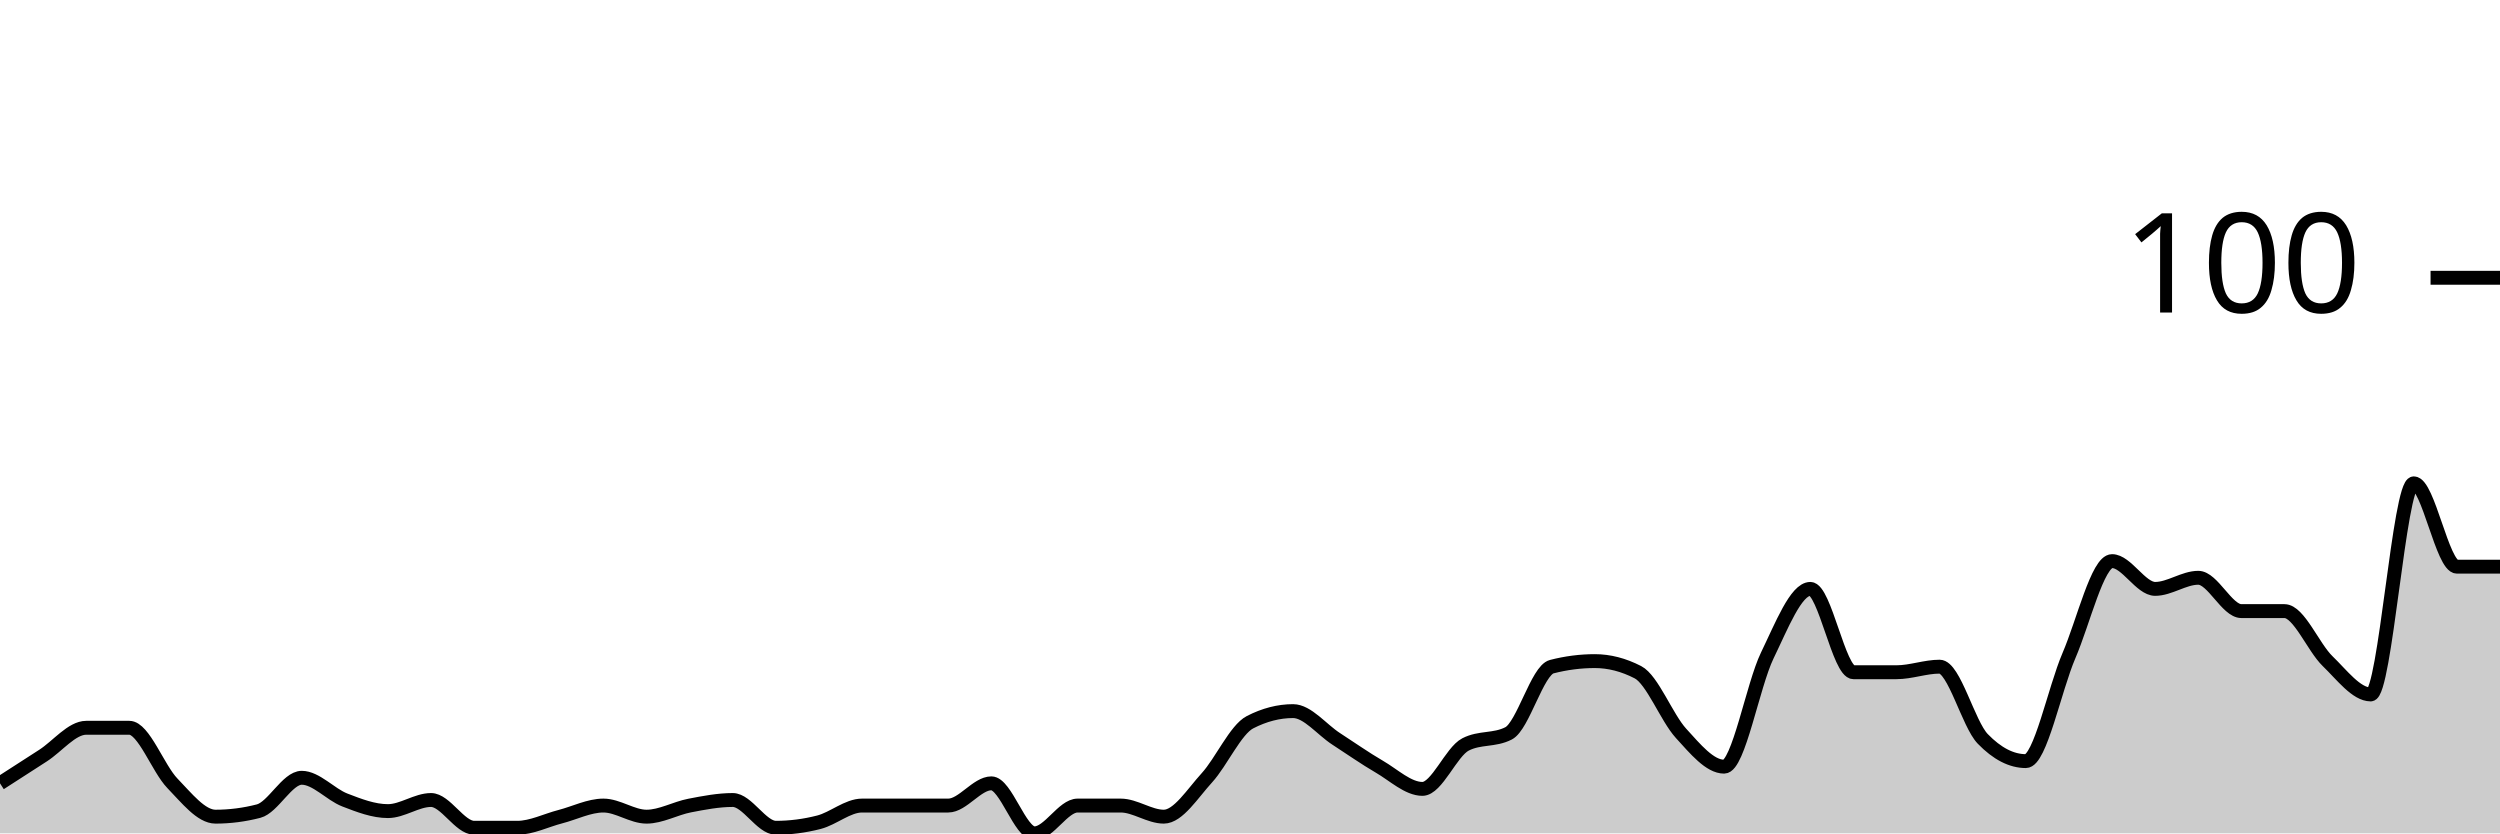
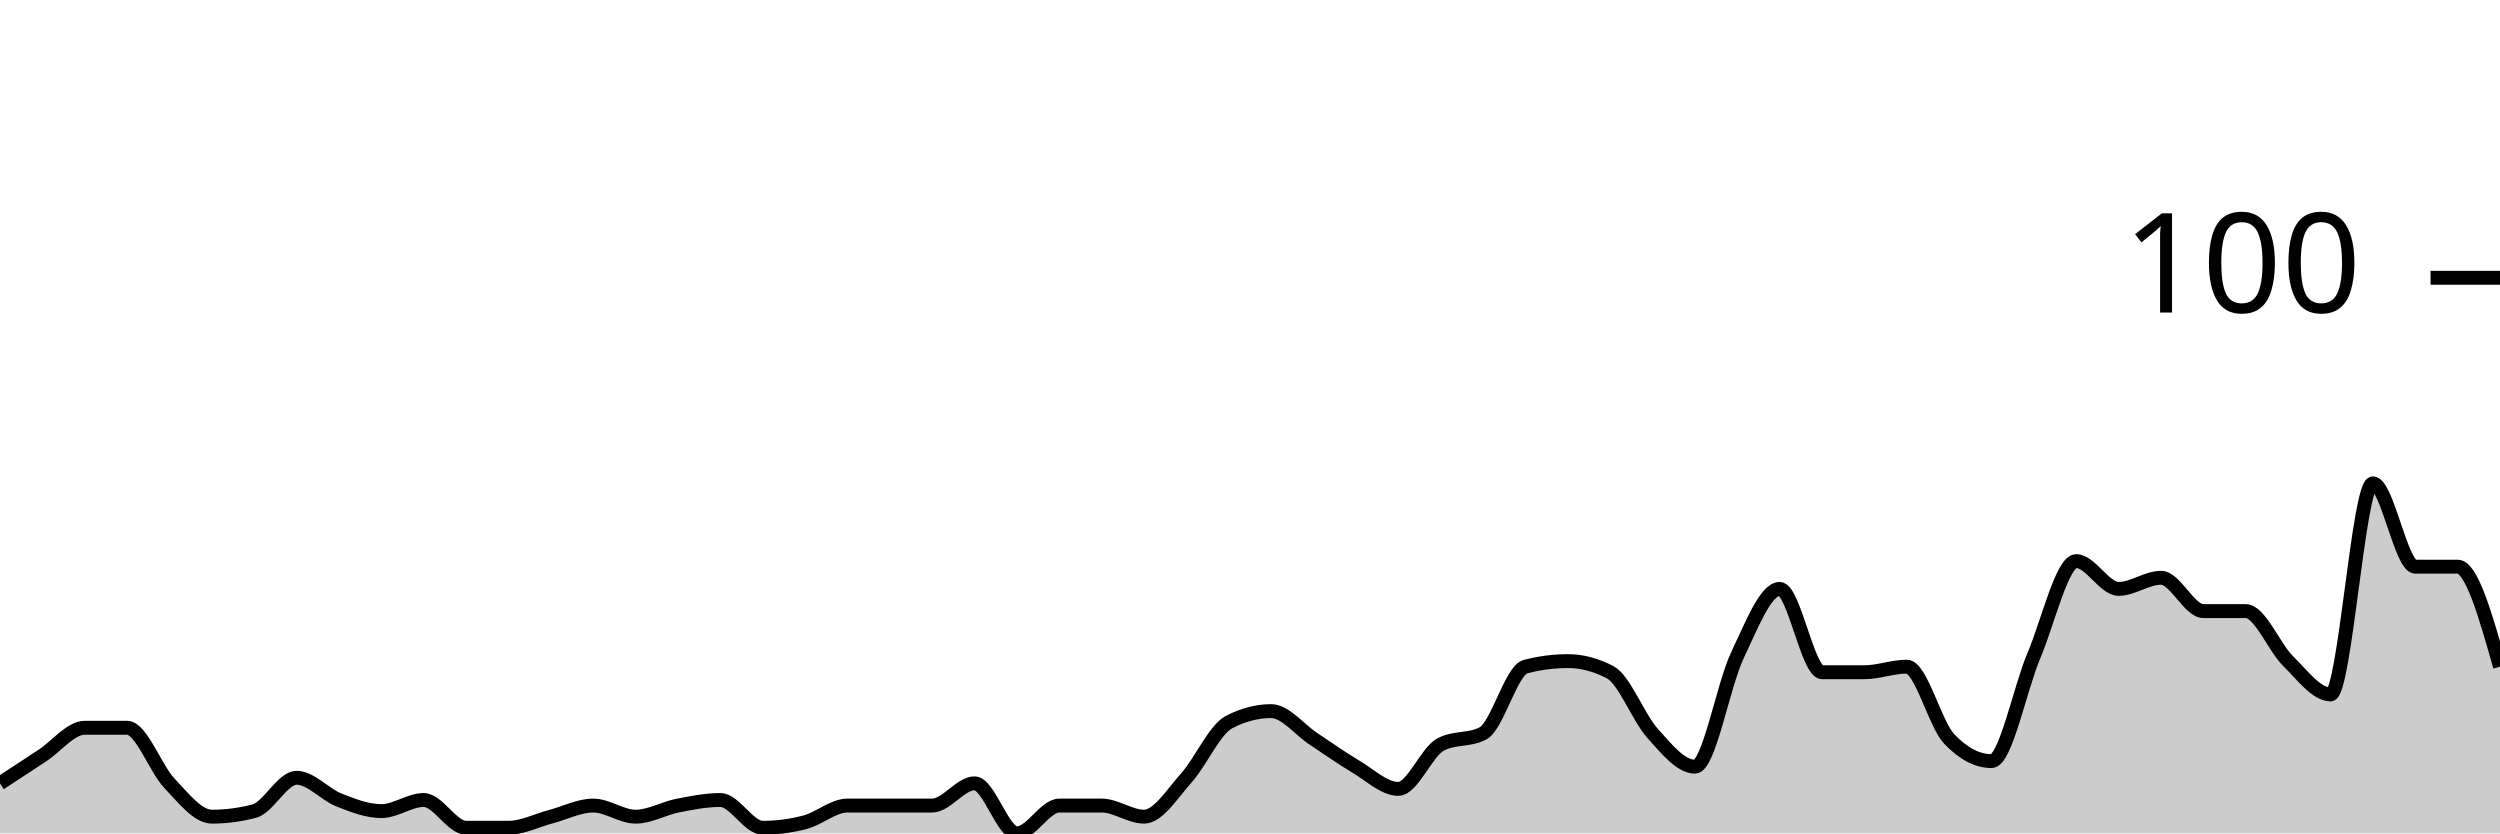
<svg xmlns="http://www.w3.org/2000/svg" viewBox="0 0 180 60">
  <g transform="translate(0,20)">
-     <path class="area" fill="rgba(0, 0, 0, 0.2)" d="M0,36.4C1.034,35.733,2.069,35.067,3.103,34.4C4.138,33.733,5.172,32.4,6.207,32.4C7.241,32.4,8.276,32.4,9.31,32.4C10.345,32.4,11.379,35.333,12.414,36.4C13.448,37.467,14.483,38.8,15.517,38.8C16.552,38.8,17.586,38.667,18.621,38.4C19.655,38.133,20.69,36,21.724,36C22.759,36,23.793,37.2,24.828,37.6C25.862,38,26.897,38.4,27.931,38.4C28.966,38.4,30,37.6,31.034,37.6C32.069,37.6,33.103,39.6,34.138,39.6C35.172,39.6,36.207,39.6,37.241,39.6C38.276,39.6,39.31,39.067,40.345,38.8C41.379,38.533,42.414,38,43.448,38C44.483,38,45.517,38.8,46.552,38.8C47.586,38.8,48.621,38.2,49.655,38C50.69,37.8,51.724,37.6,52.759,37.6C53.793,37.6,54.828,39.6,55.862,39.6C56.897,39.6,57.931,39.467,58.966,39.2C60,38.933,61.034,38,62.069,38C63.103,38,64.138,38,65.172,38C66.207,38,67.241,38,68.276,38C69.31,38,70.345,36.4,71.379,36.4C72.414,36.4,73.448,40,74.483,40C75.517,40,76.552,38,77.586,38C78.621,38,79.655,38,80.69,38C81.724,38,82.759,38.8,83.793,38.8C84.828,38.8,85.862,37.133,86.897,36C87.931,34.867,88.966,32.533,90,32C91.034,31.467,92.069,31.2,93.103,31.2C94.138,31.2,95.172,32.533,96.207,33.2C97.241,33.867,98.276,34.6,99.31,35.2C100.345,35.8,101.379,36.8,102.414,36.8C103.448,36.8,104.483,34.133,105.517,33.6C106.552,33.067,107.586,33.333,108.621,32.8C109.655,32.267,110.69,28.267,111.724,28C112.759,27.733,113.793,27.6,114.828,27.6C115.862,27.6,116.897,27.867,117.931,28.4C118.966,28.933,120,31.667,121.034,32.8C122.069,33.933,123.103,35.2,124.138,35.2C125.172,35.2,126.207,29.333,127.241,27.2C128.276,25.067,129.31,22.4,130.345,22.4C131.379,22.4,132.414,28.4,133.448,28.4C134.483,28.4,135.517,28.4,136.552,28.4C137.586,28.4,138.621,28,139.655,28C140.69,28,141.724,32.133,142.759,33.2C143.793,34.267,144.828,34.8,145.862,34.8C146.897,34.8,147.931,29.6,148.966,27.2C150,24.8,151.034,20.4,152.069,20.4C153.103,20.4,154.138,22.4,155.172,22.4C156.207,22.4,157.241,21.6,158.276,21.6C159.31,21.6,160.345,24,161.379,24C162.414,24,163.448,24,164.483,24C165.517,24,166.552,26.6,167.586,27.6C168.621,28.6,169.655,30,170.69,30C171.724,30,172.759,14.8,173.793,14.8C174.828,14.8,175.862,20.8,176.897,20.8C177.931,20.8,178.966,20.8,180,20.8L180,40C178.966,40,177.931,40,176.897,40C175.862,40,174.828,40,173.793,40C172.759,40,171.724,40,170.69,40C169.655,40,168.621,40,167.586,40C166.552,40,165.517,40,164.483,40C163.448,40,162.414,40,161.379,40C160.345,40,159.31,40,158.276,40C157.241,40,156.207,40,155.172,40C154.138,40,153.103,40,152.069,40C151.034,40,150,40,148.966,40C147.931,40,146.897,40,145.862,40C144.828,40,143.793,40,142.759,40C141.724,40,140.69,40,139.655,40C138.621,40,137.586,40,136.552,40C135.517,40,134.483,40,133.448,40C132.414,40,131.379,40,130.345,40C129.31,40,128.276,40,127.241,40C126.207,40,125.172,40,124.138,40C123.103,40,122.069,40,121.034,40C120,40,118.966,40,117.931,40C116.897,40,115.862,40,114.828,40C113.793,40,112.759,40,111.724,40C110.69,40,109.655,40,108.621,40C107.586,40,106.552,40,105.517,40C104.483,40,103.448,40,102.414,40C101.379,40,100.345,40,99.31,40C98.276,40,97.241,40,96.207,40C95.172,40,94.138,40,93.103,40C92.069,40,91.034,40,90,40C88.966,40,87.931,40,86.897,40C85.862,40,84.828,40,83.793,40C82.759,40,81.724,40,80.69,40C79.655,40,78.621,40,77.586,40C76.552,40,75.517,40,74.483,40C73.448,40,72.414,40,71.379,40C70.345,40,69.31,40,68.276,40C67.241,40,66.207,40,65.172,40C64.138,40,63.103,40,62.069,40C61.034,40,60,40,58.966,40C57.931,40,56.897,40,55.862,40C54.828,40,53.793,40,52.759,40C51.724,40,50.69,40,49.655,40C48.621,40,47.586,40,46.552,40C45.517,40,44.483,40,43.448,40C42.414,40,41.379,40,40.345,40C39.31,40,38.276,40,37.241,40C36.207,40,35.172,40,34.138,40C33.103,40,32.069,40,31.034,40C30,40,28.966,40,27.931,40C26.897,40,25.862,40,24.828,40C23.793,40,22.759,40,21.724,40C20.69,40,19.655,40,18.621,40C17.586,40,16.552,40,15.517,40C14.483,40,13.448,40,12.414,40C11.379,40,10.345,40,9.31,40C8.276,40,7.241,40,6.207,40C5.172,40,4.138,40,3.103,40C2.069,40,1.034,40,0,40Z" />
-     <path class="line" stroke="black" fill="none" d="M0,36.4C1.034,35.733,2.069,35.067,3.103,34.4C4.138,33.733,5.172,32.4,6.207,32.4C7.241,32.4,8.276,32.4,9.31,32.4C10.345,32.4,11.379,35.333,12.414,36.4C13.448,37.467,14.483,38.8,15.517,38.8C16.552,38.8,17.586,38.667,18.621,38.4C19.655,38.133,20.69,36,21.724,36C22.759,36,23.793,37.2,24.828,37.6C25.862,38,26.897,38.4,27.931,38.4C28.966,38.4,30,37.6,31.034,37.6C32.069,37.6,33.103,39.6,34.138,39.6C35.172,39.6,36.207,39.6,37.241,39.6C38.276,39.6,39.31,39.067,40.345,38.8C41.379,38.533,42.414,38,43.448,38C44.483,38,45.517,38.8,46.552,38.8C47.586,38.8,48.621,38.2,49.655,38C50.69,37.8,51.724,37.6,52.759,37.6C53.793,37.6,54.828,39.6,55.862,39.6C56.897,39.6,57.931,39.467,58.966,39.2C60,38.933,61.034,38,62.069,38C63.103,38,64.138,38,65.172,38C66.207,38,67.241,38,68.276,38C69.31,38,70.345,36.4,71.379,36.4C72.414,36.4,73.448,40,74.483,40C75.517,40,76.552,38,77.586,38C78.621,38,79.655,38,80.69,38C81.724,38,82.759,38.8,83.793,38.8C84.828,38.8,85.862,37.133,86.897,36C87.931,34.867,88.966,32.533,90,32C91.034,31.467,92.069,31.2,93.103,31.2C94.138,31.2,95.172,32.533,96.207,33.2C97.241,33.867,98.276,34.6,99.31,35.2C100.345,35.8,101.379,36.8,102.414,36.8C103.448,36.8,104.483,34.133,105.517,33.6C106.552,33.067,107.586,33.333,108.621,32.8C109.655,32.267,110.69,28.267,111.724,28C112.759,27.733,113.793,27.6,114.828,27.6C115.862,27.6,116.897,27.867,117.931,28.4C118.966,28.933,120,31.667,121.034,32.8C122.069,33.933,123.103,35.2,124.138,35.2C125.172,35.2,126.207,29.333,127.241,27.2C128.276,25.067,129.31,22.4,130.345,22.4C131.379,22.4,132.414,28.4,133.448,28.4C134.483,28.4,135.517,28.4,136.552,28.4C137.586,28.4,138.621,28,139.655,28C140.69,28,141.724,32.133,142.759,33.2C143.793,34.267,144.828,34.8,145.862,34.8C146.897,34.8,147.931,29.6,148.966,27.2C150,24.8,151.034,20.4,152.069,20.4C153.103,20.4,154.138,22.4,155.172,22.4C156.207,22.4,157.241,21.6,158.276,21.6C159.31,21.6,160.345,24,161.379,24C162.414,24,163.448,24,164.483,24C165.517,24,166.552,26.6,167.586,27.6C168.621,28.6,169.655,30,170.69,30C171.724,30,172.759,14.8,173.793,14.8C174.828,14.8,175.862,20.8,176.897,20.8C177.931,20.8,178.966,20.8,180,20.8" />
+     <path class="area" fill="rgba(0, 0, 0, 0.2)" d="M0,36.4C1.017,35.733,2.034,35.067,3.051,34.4C4.068,33.733,5.085,32.4,6.102,32.4C7.119,32.4,8.136,32.4,9.153,32.4C10.169,32.4,11.186,35.333,12.203,36.4C13.22,37.467,14.237,38.8,15.254,38.8C16.271,38.8,17.288,38.667,18.305,38.4C19.322,38.133,20.339,36,21.356,36C22.373,36,23.39,37.2,24.407,37.6C25.424,38,26.441,38.4,27.458,38.4C28.475,38.4,29.492,37.6,30.508,37.6C31.525,37.6,32.542,39.6,33.559,39.6C34.576,39.6,35.593,39.6,36.61,39.6C37.627,39.6,38.644,39.067,39.661,38.8C40.678,38.533,41.695,38,42.712,38C43.729,38,44.746,38.8,45.763,38.8C46.78,38.8,47.797,38.2,48.814,38C49.831,37.8,50.847,37.6,51.864,37.6C52.881,37.6,53.898,39.6,54.915,39.6C55.932,39.6,56.949,39.467,57.966,39.2C58.983,38.933,60,38,61.017,38C62.034,38,63.051,38,64.068,38C65.085,38,66.102,38,67.119,38C68.136,38,69.153,36.4,70.169,36.4C71.186,36.4,72.203,40,73.22,40C74.237,40,75.254,38,76.271,38C77.288,38,78.305,38,79.322,38C80.339,38,81.356,38.8,82.373,38.8C83.39,38.8,84.407,37.133,85.424,36C86.441,34.867,87.458,32.533,88.475,32C89.492,31.467,90.508,31.2,91.525,31.2C92.542,31.2,93.559,32.533,94.576,33.2C95.593,33.867,96.61,34.6,97.627,35.2C98.644,35.8,99.661,36.8,100.678,36.8C101.695,36.8,102.712,34.133,103.729,33.6C104.746,33.067,105.763,33.333,106.78,32.8C107.797,32.267,108.814,28.267,109.831,28C110.847,27.733,111.864,27.6,112.881,27.6C113.898,27.6,114.915,27.867,115.932,28.4C116.949,28.933,117.966,31.667,118.983,32.8C120,33.933,121.017,35.2,122.034,35.2C123.051,35.2,124.068,29.333,125.085,27.2C126.102,25.067,127.119,22.4,128.136,22.4C129.153,22.4,130.169,28.4,131.186,28.4C132.203,28.4,133.22,28.4,134.237,28.4C135.254,28.4,136.271,28,137.288,28C138.305,28,139.322,32.133,140.339,33.2C141.356,34.267,142.373,34.8,143.39,34.8C144.407,34.8,145.424,29.6,146.441,27.2C147.458,24.8,148.475,20.4,149.492,20.4C150.508,20.4,151.525,22.4,152.542,22.4C153.559,22.4,154.576,21.6,155.593,21.6C156.61,21.6,157.627,24,158.644,24C159.661,24,160.678,24,161.695,24C162.712,24,163.729,26.6,164.746,27.6C165.763,28.6,166.78,30,167.797,30C168.814,30,169.831,14.8,170.847,14.8C171.864,14.8,172.881,20.8,173.898,20.8C174.915,20.8,175.932,20.8,176.949,20.8C177.966,20.8,178.983,24.4,180,28L180,40C178.983,40,177.966,40,176.949,40C175.932,40,174.915,40,173.898,40C172.881,40,171.864,40,170.847,40C169.831,40,168.814,40,167.797,40C166.78,40,165.763,40,164.746,40C163.729,40,162.712,40,161.695,40C160.678,40,159.661,40,158.644,40C157.627,40,156.61,40,155.593,40C154.576,40,153.559,40,152.542,40C151.525,40,150.508,40,149.492,40C148.475,40,147.458,40,146.441,40C145.424,40,144.407,40,143.39,40C142.373,40,141.356,40,140.339,40C139.322,40,138.305,40,137.288,40C136.271,40,135.254,40,134.237,40C133.22,40,132.203,40,131.186,40C130.169,40,129.153,40,128.136,40C127.119,40,126.102,40,125.085,40C124.068,40,123.051,40,122.034,40C121.017,40,120,40,118.983,40C117.966,40,116.949,40,115.932,40C114.915,40,113.898,40,112.881,40C111.864,40,110.847,40,109.831,40C108.814,40,107.797,40,106.78,40C105.763,40,104.746,40,103.729,40C102.712,40,101.695,40,100.678,40C99.661,40,98.644,40,97.627,40C96.61,40,95.593,40,94.576,40C93.559,40,92.542,40,91.525,40C90.508,40,89.492,40,88.475,40C87.458,40,86.441,40,85.424,40C84.407,40,83.39,40,82.373,40C81.356,40,80.339,40,79.322,40C78.305,40,77.288,40,76.271,40C75.254,40,74.237,40,73.22,40C72.203,40,71.186,40,70.169,40C69.153,40,68.136,40,67.119,40C66.102,40,65.085,40,64.068,40C63.051,40,62.034,40,61.017,40C60,40,58.983,40,57.966,40C56.949,40,55.932,40,54.915,40C53.898,40,52.881,40,51.864,40C50.847,40,49.831,40,48.814,40C47.797,40,46.78,40,45.763,40C44.746,40,43.729,40,42.712,40C41.695,40,40.678,40,39.661,40C38.644,40,37.627,40,36.61,40C35.593,40,34.576,40,33.559,40C32.542,40,31.525,40,30.508,40C29.492,40,28.475,40,27.458,40C26.441,40,25.424,40,24.407,40C23.39,40,22.373,40,21.356,40C20.339,40,19.322,40,18.305,40C17.288,40,16.271,40,15.254,40C14.237,40,13.22,40,12.203,40C11.186,40,10.169,40,9.153,40C8.136,40,7.119,40,6.102,40C5.085,40,4.068,40,3.051,40C2.034,40,1.017,40,0,40Z" />
+     <path class="line" stroke="black" fill="none" d="M0,36.4C1.017,35.733,2.034,35.067,3.051,34.4C4.068,33.733,5.085,32.4,6.102,32.4C7.119,32.4,8.136,32.4,9.153,32.4C10.169,32.4,11.186,35.333,12.203,36.4C13.22,37.467,14.237,38.8,15.254,38.8C16.271,38.8,17.288,38.667,18.305,38.4C19.322,38.133,20.339,36,21.356,36C22.373,36,23.39,37.2,24.407,37.6C25.424,38,26.441,38.4,27.458,38.4C28.475,38.4,29.492,37.6,30.508,37.6C31.525,37.6,32.542,39.6,33.559,39.6C34.576,39.6,35.593,39.6,36.61,39.6C37.627,39.6,38.644,39.067,39.661,38.8C40.678,38.533,41.695,38,42.712,38C43.729,38,44.746,38.8,45.763,38.8C46.78,38.8,47.797,38.2,48.814,38C49.831,37.8,50.847,37.6,51.864,37.6C52.881,37.6,53.898,39.6,54.915,39.6C55.932,39.6,56.949,39.467,57.966,39.2C58.983,38.933,60,38,61.017,38C62.034,38,63.051,38,64.068,38C65.085,38,66.102,38,67.119,38C68.136,38,69.153,36.4,70.169,36.4C71.186,36.4,72.203,40,73.22,40C74.237,40,75.254,38,76.271,38C77.288,38,78.305,38,79.322,38C80.339,38,81.356,38.8,82.373,38.8C83.39,38.8,84.407,37.133,85.424,36C86.441,34.867,87.458,32.533,88.475,32C89.492,31.467,90.508,31.2,91.525,31.2C92.542,31.2,93.559,32.533,94.576,33.2C95.593,33.867,96.61,34.6,97.627,35.2C98.644,35.8,99.661,36.8,100.678,36.8C101.695,36.8,102.712,34.133,103.729,33.6C104.746,33.067,105.763,33.333,106.78,32.8C107.797,32.267,108.814,28.267,109.831,28C110.847,27.733,111.864,27.6,112.881,27.6C113.898,27.6,114.915,27.867,115.932,28.4C116.949,28.933,117.966,31.667,118.983,32.8C120,33.933,121.017,35.2,122.034,35.2C123.051,35.2,124.068,29.333,125.085,27.2C126.102,25.067,127.119,22.4,128.136,22.4C129.153,22.4,130.169,28.4,131.186,28.4C132.203,28.4,133.22,28.4,134.237,28.4C135.254,28.4,136.271,28,137.288,28C138.305,28,139.322,32.133,140.339,33.2C141.356,34.267,142.373,34.8,143.39,34.8C144.407,34.8,145.424,29.6,146.441,27.2C147.458,24.8,148.475,20.4,149.492,20.4C150.508,20.4,151.525,22.4,152.542,22.4C153.559,22.4,154.576,21.6,155.593,21.6C156.61,21.6,157.627,24,158.644,24C159.661,24,160.678,24,161.695,24C162.712,24,163.729,26.6,164.746,27.6C165.763,28.6,166.78,30,167.797,30C168.814,30,169.831,14.8,170.847,14.8C171.864,14.8,172.881,20.8,173.898,20.8C174.915,20.8,175.932,20.8,176.949,20.8C177.966,20.8,178.983,24.4,180,28" />
    <path class="axis-ceiling" stroke-width="1" stroke="black" fill="none" d="M175,0L180,0" />
    <text class="axis-ceiling-label" font-family="sans-serif" text-anchor="end" font-size="10px" x="170" y="2.5">100</text>
  </g>
</svg>
